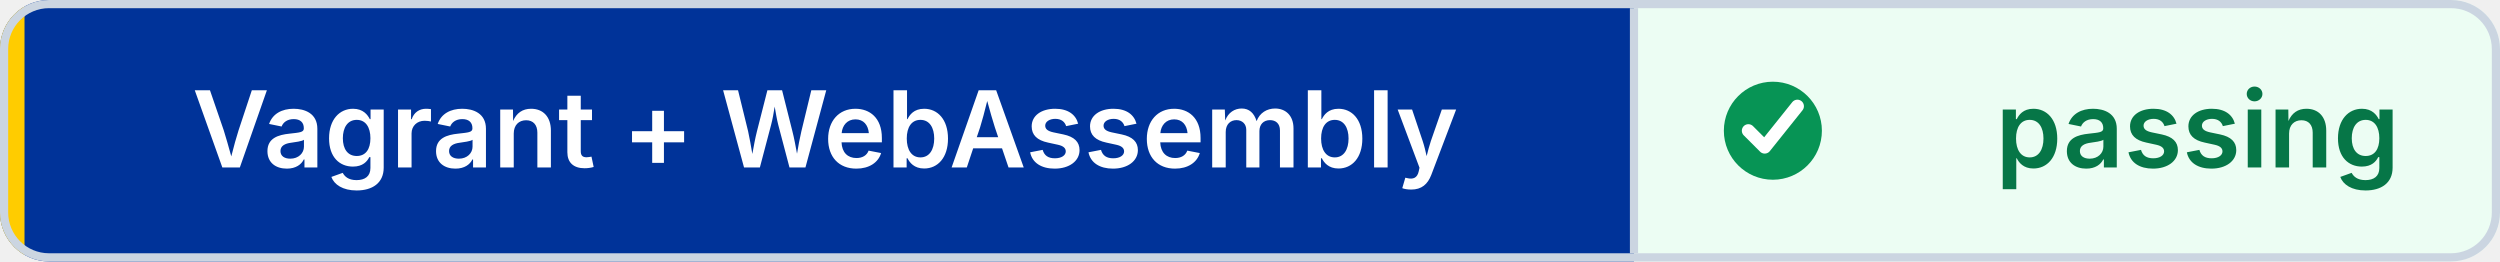
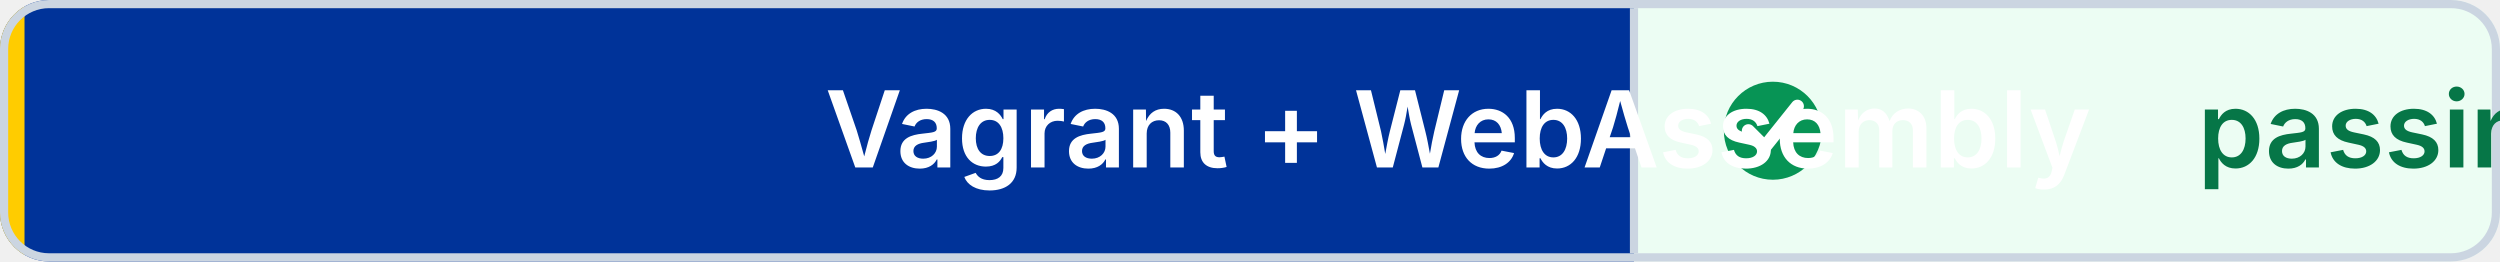
<svg xmlns="http://www.w3.org/2000/svg" width="306" height="32" viewBox="0 0 306 32" role="img" aria-label="Vagrant + WebAssembly: passing" shape-rendering="geometricPrecision" text-rendering="geometricPrecision">
  <defs>
    <clipPath id="badge-clip">
      <rect width="306" height="32" rx="6" />
    </clipPath>
  </defs>
  <g clip-path="url(#badge-clip)">
    <rect width="200" height="32" fill="#003399" />
    <rect x="200" width="106" height="32" fill="#ECFDF3" />
    <rect width="3" height="32" fill="#FFCC00" />
  </g>
  <rect x="0.5" y="0.5" width="305" height="31" rx="5.5" fill="none" stroke="#CBD5E1" />
  <line x1="200" y1="1" x2="200" y2="31" stroke="#CBD5E1" />
  <circle cx="217" cy="16" r="6" fill="#079455" />
  <path d="M 214 16 l2 2 4 -5" fill="none" stroke="#FFFFFF" stroke-width="1.6" stroke-linecap="round" stroke-linejoin="round" />
-   <g font-family="Inter,Segoe UI,Helvetica Neue,Arial,sans-serif" font-size="13" font-weight="600" text-anchor="middle">
+   <g font-family="Inter,Segoe UI,Helvetica Neue,Arial,sans-serif" font-size="13" font-weight="600" text-connector="middle">
    <text x="101" y="20.5" fill="#FFFFFF">Vagrant + WebAssembly</text>
    <text x="269" y="20.5" fill="#067647">passing</text>
  </g>
</svg>
